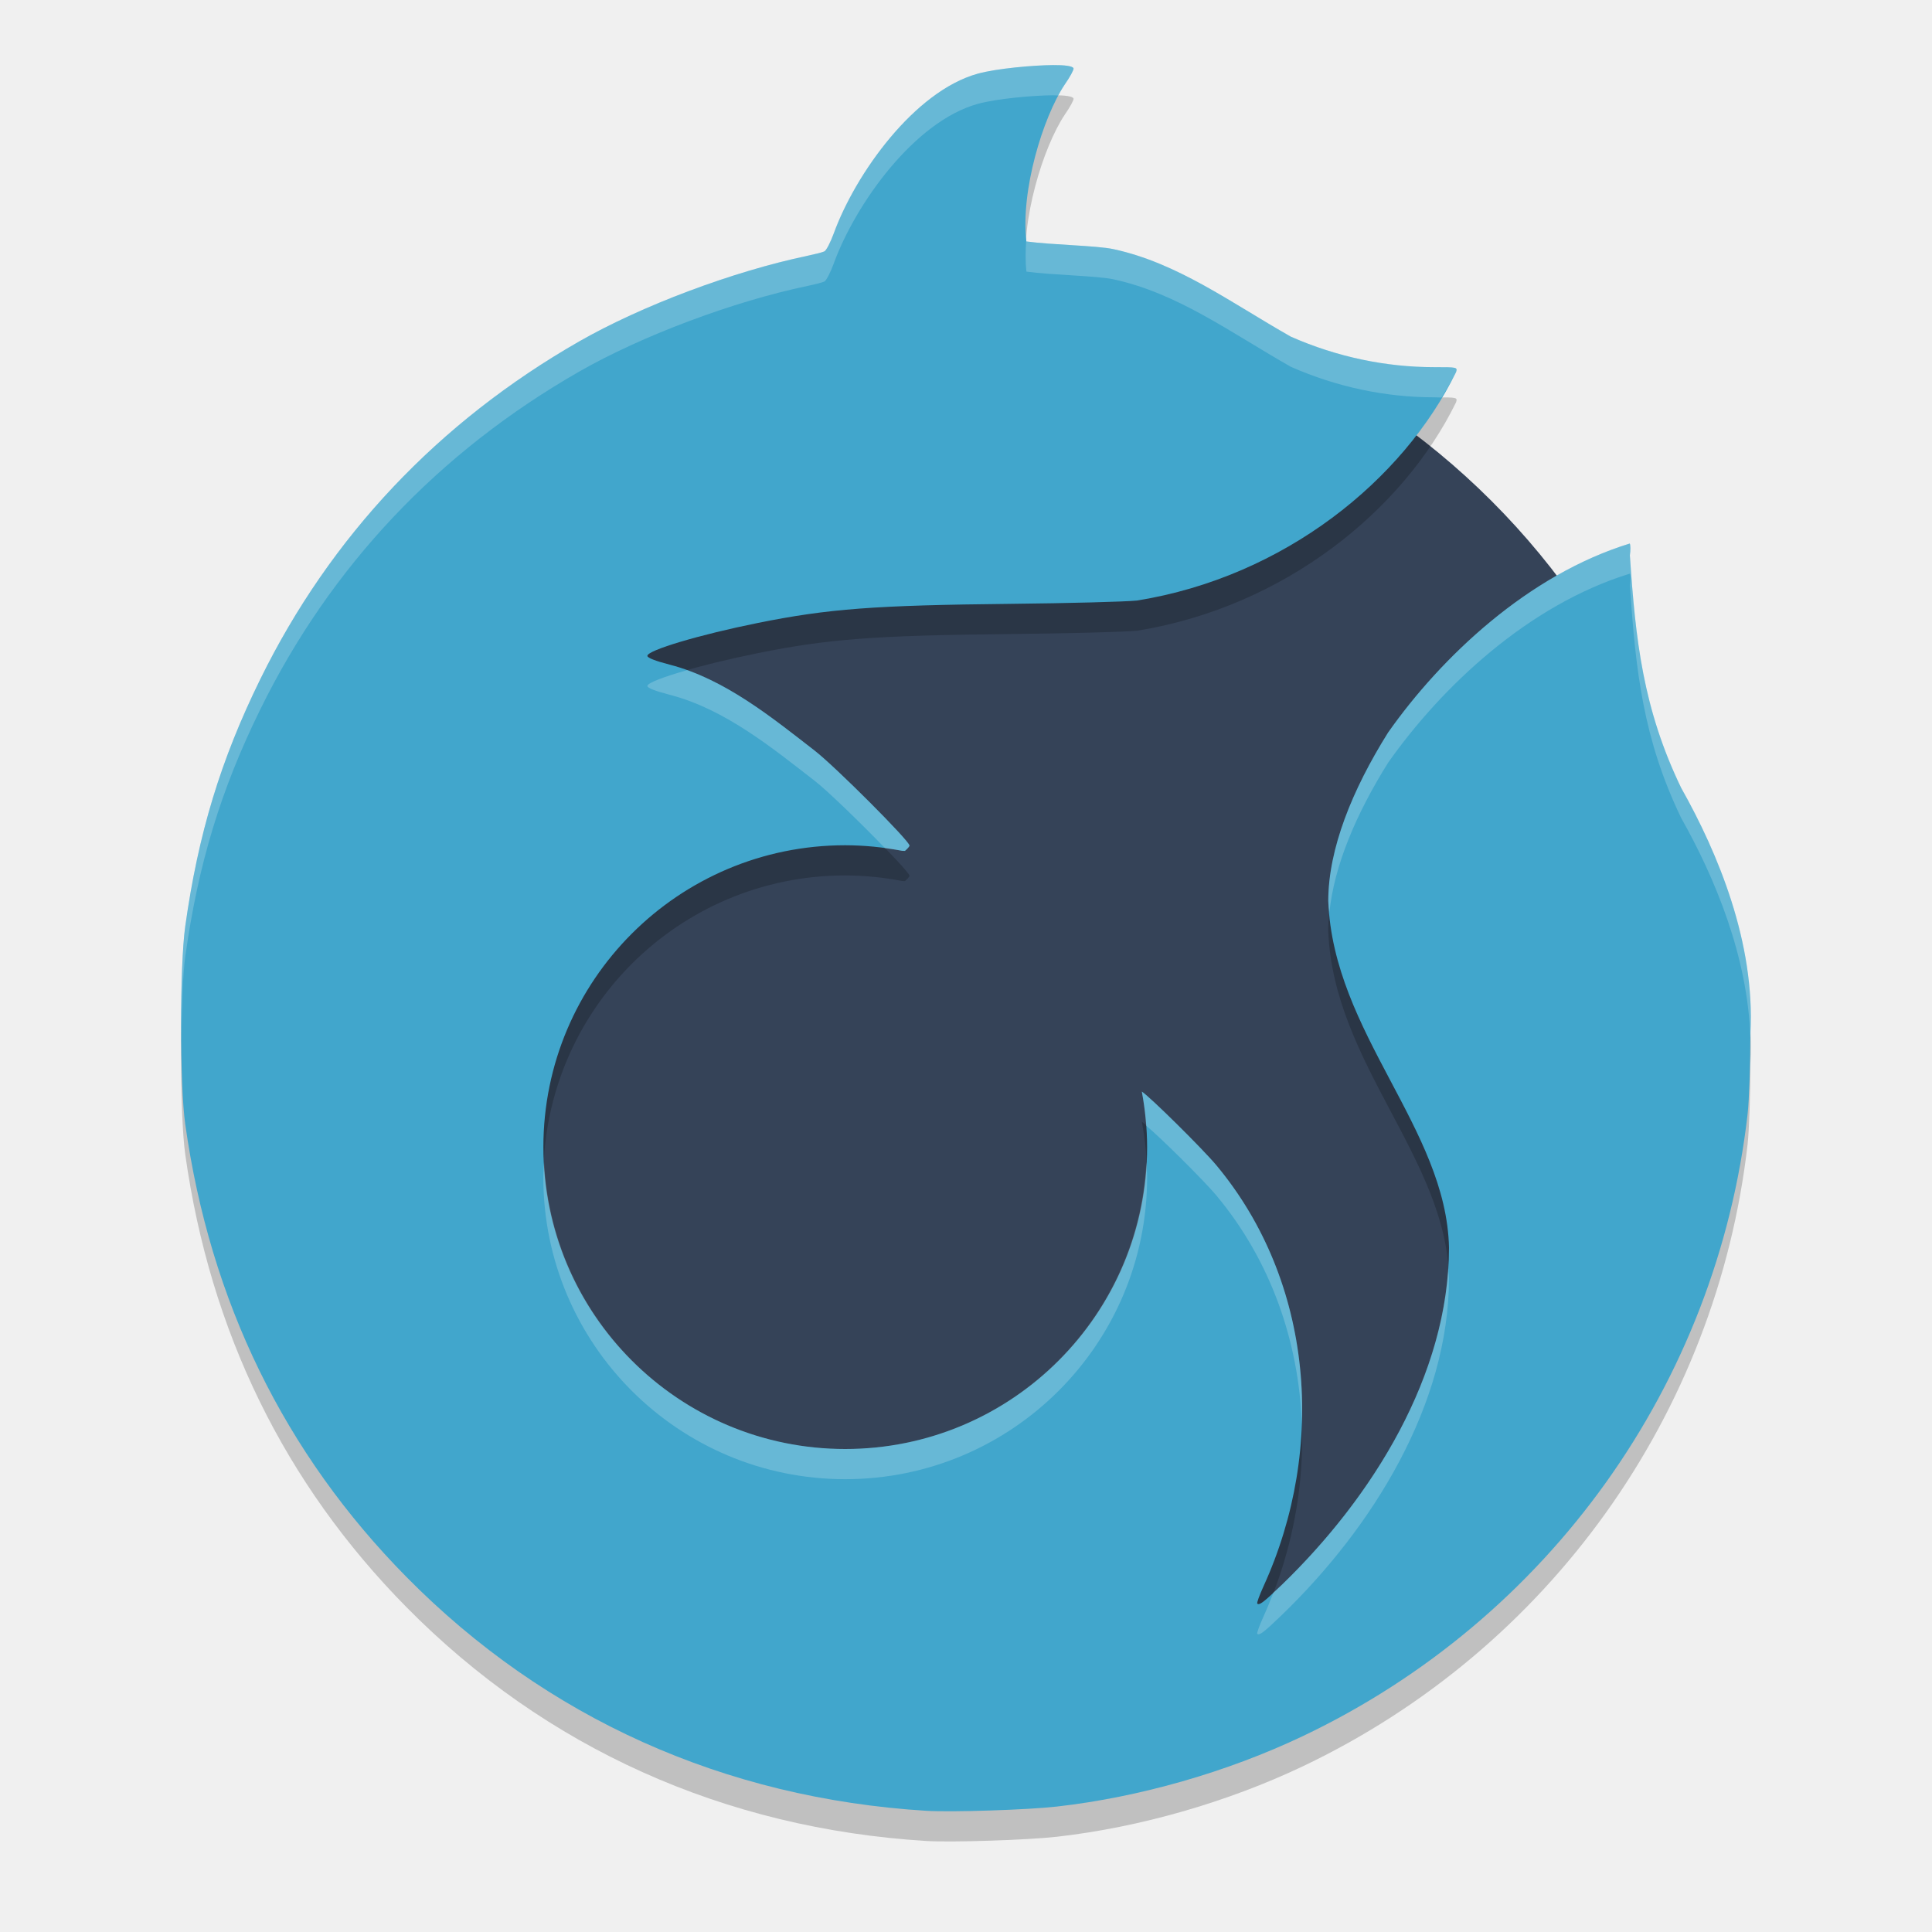
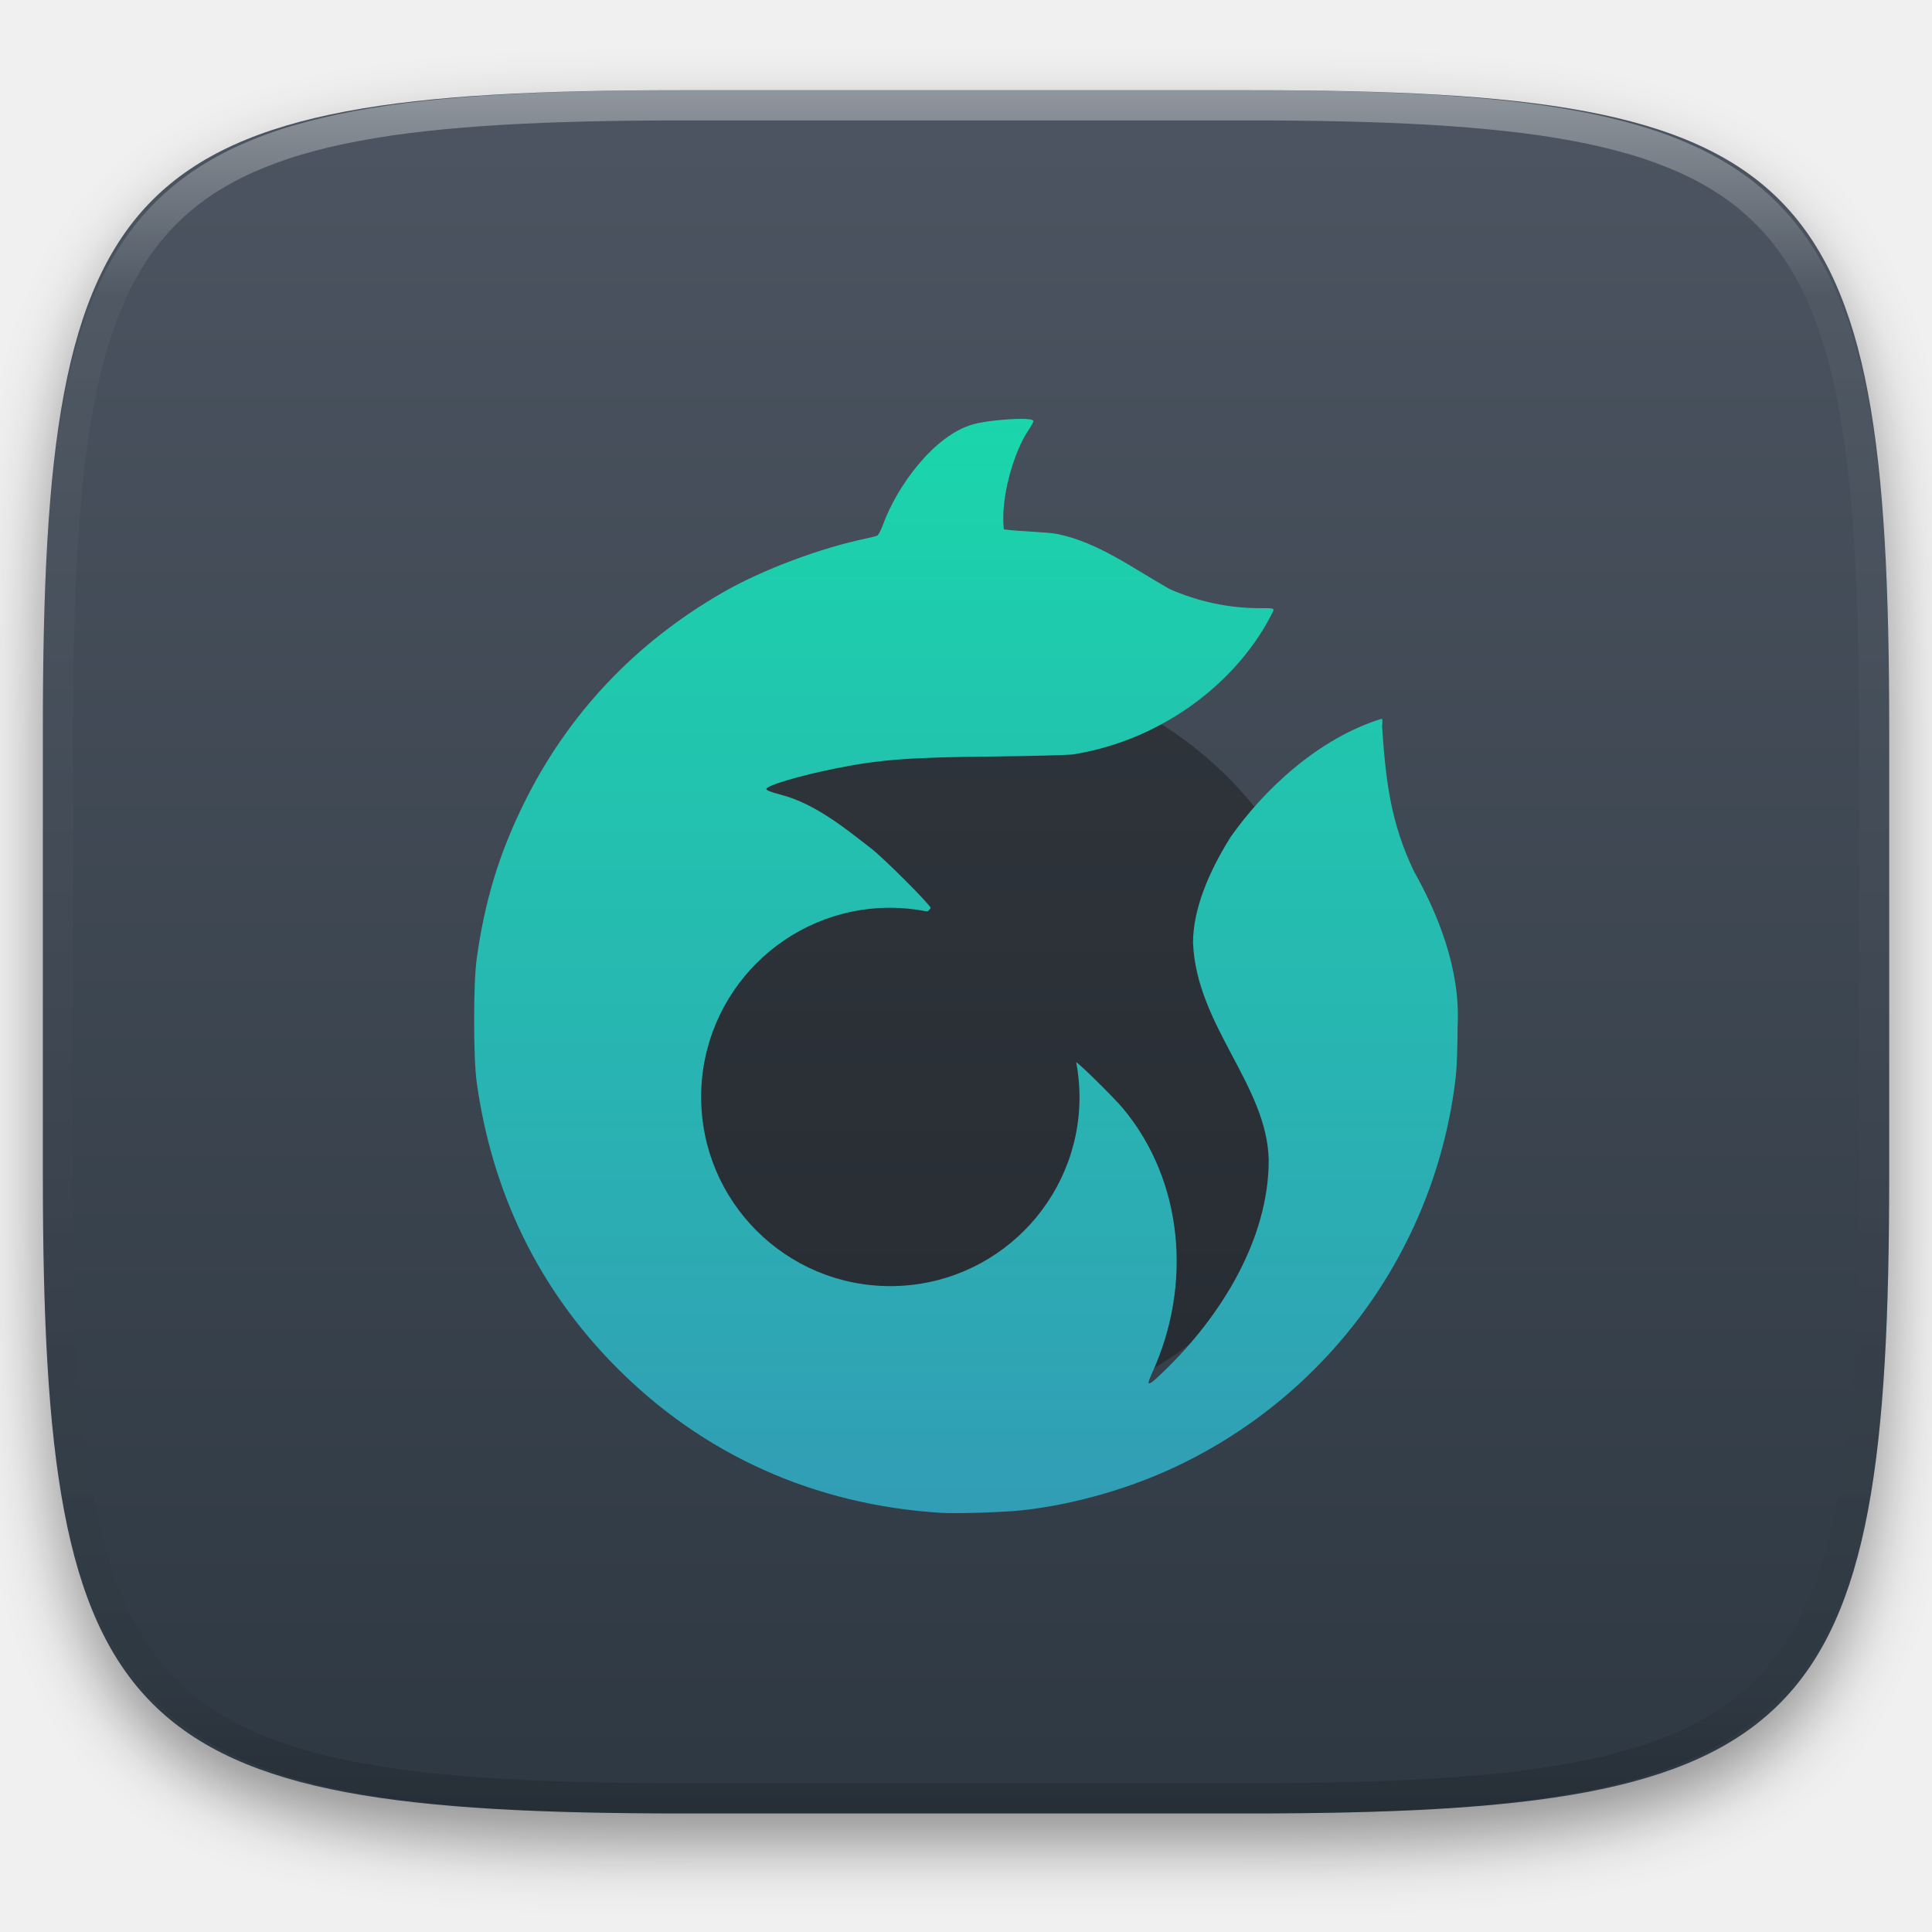
- <svg xmlns="http://www.w3.org/2000/svg" width="64" height="64" version="1.1" viewBox="0 0 64 64">
-   <path style="fill:#354358" d="m31.994 9.381a24.626 24.626 0 0 0 -24.626 24.626 24.626 24.626 0 0 0 24.626 24.626 24.626 24.626 0 0 0 24.626 -24.626 24.626 24.626 0 0 0 -24.626 -24.626z" />
-   <path style="opacity:.2" d="m34.88 3.156c-0.642 0.004-1.866 0.112-2.492 0.285-2.092 0.58-4.043 3.303-4.766 5.284-0.109 0.298-0.248 0.57-0.313 0.602-0.064 0.032-0.314 0.094-0.555 0.145-2.476 0.518-5.498 1.654-7.571 2.84-4.659 2.667-8.233 6.453-10.559 11.184-1.313 2.672-2.058 5.122-2.488 8.192-0.183 1.303-0.183 5.247 0 6.551 0.826 5.873 3.287 10.906 7.332 15.004 4.609 4.669 10.527 7.329 17.219 7.742 0.832 0.051 3.349-0.03 4.328-0.141 2.732-0.309 5.64-1.143 8.141-2.332 8.153-3.878 13.711-11.652 14.735-20.602 0.051-0.442 0.093-1.648 0.094-2.691 0.159-2.981-1.066-5.94-2.293-8.117-1.268-2.628-1.513-4.906-1.7-7.706 0.026-0.171 0.022-0.348-0.004-0.391-3.36 1.033-6.237 3.748-8.005 6.26-1.196 1.908-1.979 3.858-1.983 5.575 0.167 4.381 3.917 7.536 4 11.492 0 4.2-2.53 8.261-5.535 11.164-0.605 0.584-0.75 0.691-0.816 0.625-0.022-0.022 0.073-0.279 0.207-0.574 2.092-4.59 1.651-10.092-1.563-13.946-0.449-0.539-2.218-2.287-2.469-2.441 0.115 0.607 0.174 1.222 0.176 1.84 0 5.523-4.477 10-10 10s-10-4.477-10-10c0-5.523 4.477-10 10-10 0.631 0.002 1.26 0.063 1.879 0.184 0.032 0.002 0.065 0.002 0.098 0.004 0.093-0.079 0.152-0.152 0.152-0.176-0-0.155-2.462-2.62-3.145-3.149-1.388-1.075-2.969-2.372-4.793-2.844-0.488-0.126-0.746-0.228-0.746-0.293 0-0.186 1.735-0.702 3.66-1.09 2.339-0.471 3.857-0.586 8.391-0.633 1.902-0.02 3.777-0.069 4.168-0.109 4.887-0.788 8.819-3.988 10.57-7.567 0.049-0.163 0.044-0.164-0.715-0.164-1.606 0-3.222-0.334-4.761-1.012-1.992-1.13-3.745-2.44-5.879-2.899-0.55-0.118-2.044-0.139-2.879-0.254-0.196-1.677 0.549-4.11 1.266-5.19 0.178-0.255 0.311-0.501 0.297-0.543-0.027-0.08-0.299-0.112-0.684-0.109z" />
-   <path style="fill:#41a6cc" d="m34.88 2.156c-0.642 0.004-1.866 0.112-2.492 0.285-2.092 0.58-4.043 3.303-4.766 5.284-0.109 0.298-0.248 0.57-0.313 0.602-0.064 0.032-0.314 0.094-0.555 0.145-2.476 0.518-5.498 1.654-7.571 2.84-4.659 2.667-8.233 6.453-10.559 11.184-1.313 2.672-2.058 5.122-2.488 8.192-0.183 1.303-0.183 5.247 0 6.551 0.826 5.873 3.287 10.906 7.332 15.004 4.609 4.669 10.527 7.329 17.219 7.742 0.832 0.051 3.349-0.03 4.328-0.141 2.732-0.309 5.64-1.143 8.141-2.332 8.153-3.878 13.711-11.652 14.735-20.602 0.051-0.442 0.093-1.648 0.094-2.691 0.159-2.981-1.066-5.94-2.293-8.117-1.268-2.628-1.513-4.906-1.7-7.706 0.026-0.171 0.022-0.348-0.004-0.391-3.36 1.033-6.237 3.748-8.005 6.26-1.196 1.908-1.979 3.858-1.983 5.575 0.167 4.381 3.917 7.536 4 11.492 0 4.2-2.53 8.261-5.535 11.164-0.605 0.584-0.75 0.691-0.816 0.625-0.022-0.022 0.073-0.279 0.207-0.574 2.092-4.59 1.651-10.092-1.563-13.946-0.449-0.539-2.218-2.287-2.469-2.441 0.115 0.607 0.174 1.222 0.176 1.84 0 5.523-4.477 10-10 10s-10-4.477-10-10c0-5.523 4.477-10 10-10 0.631 0.002 1.26 0.063 1.879 0.184 0.032 0.002 0.065 0.002 0.098 0.004 0.093-0.079 0.152-0.152 0.152-0.176-0-0.155-2.462-2.62-3.145-3.149-1.388-1.075-2.969-2.372-4.793-2.844-0.488-0.126-0.746-0.228-0.746-0.293 0-0.186 1.735-0.702 3.66-1.09 2.339-0.471 3.857-0.586 8.391-0.633 1.902-0.02 3.777-0.069 4.168-0.109 4.887-0.788 8.819-3.988 10.57-7.567 0.049-0.163 0.044-0.164-0.715-0.164-1.606 0-3.222-0.334-4.761-1.012-1.992-1.13-3.745-2.44-5.879-2.899-0.55-0.118-2.044-0.139-2.879-0.254-0.196-1.677 0.549-4.11 1.266-5.19 0.178-0.255 0.311-0.501 0.297-0.543-0.027-0.08-0.299-0.112-0.684-0.109z" />
-   <path style="opacity:.2;fill:#ffffff" d="m34.881 2.156c-0.642 0.004-1.866 0.112-2.492 0.285-2.092 0.58-4.045 3.302-4.768 5.283-0.109 0.298-0.248 0.57-0.312 0.602-0.064 0.032-0.314 0.094-0.555 0.145-2.476 0.518-5.498 1.654-7.57 2.84-4.659 2.667-8.233 6.453-10.559 11.184-1.313 2.672-2.058 5.124-2.488 8.193-0.103 0.738-0.141 2.301-0.127 3.773 0.011-1.128 0.048-2.208 0.127-2.773 0.43-3.07 1.175-5.522 2.488-8.193 2.326-4.731 5.899-8.516 10.559-11.184 2.072-1.186 5.095-2.322 7.57-2.84 0.24-0.05 0.491-0.113 0.555-0.145 0.064-0.032 0.204-0.304 0.312-0.602 0.723-1.981 2.675-4.703 4.768-5.283 0.626-0.174 1.85-0.281 2.492-0.285 0.073-0 0.116 0.008 0.18 0.01 0.069-0.127 0.138-0.254 0.207-0.357 0.178-0.255 0.311-0.501 0.297-0.543-0.027-0.08-0.299-0.112-0.684-0.109zm-0.883 5.754c-0.029 0.38-0.035 0.751 0.004 1.088 0.835 0.115 2.328 0.136 2.879 0.254 2.134 0.459 3.887 1.768 5.879 2.898 1.539 0.678 3.154 1.012 4.76 1.012 0.134 0 0.142 0.007 0.232 0.008 0.167-0.28 0.343-0.558 0.482-0.844 0.049-0.163 0.044-0.164-0.715-0.164-1.606 0-3.221-0.334-4.76-1.012-1.992-1.13-3.745-2.44-5.879-2.898-0.55-0.118-2.044-0.139-2.879-0.254-0.003-0.028-0.001-0.06-0.004-0.088zm19.99 10.094c-3.36 1.033-6.235 3.748-8.004 6.26-1.196 1.908-1.979 3.859-1.982 5.576 0.005 0.134 0.024 0.263 0.035 0.395 0.158-1.563 0.89-3.283 1.947-4.971 1.769-2.512 4.644-5.227 8.004-6.26 0.026 0.042 0.032 0.22 0.006 0.391 0.187 2.801 0.431 5.077 1.699 7.705 1.112 1.972 2.208 4.588 2.289 7.277 0-0.053 0.004-0.106 0.004-0.158 0.159-2.981-1.066-5.939-2.293-8.117-1.268-2.628-1.512-4.906-1.699-7.707 0.026-0.171 0.021-0.348-0.006-0.391zm-31.225 4.195c-0.78 0.223-1.318 0.424-1.318 0.525 0 0.065 0.258 0.167 0.746 0.293 1.824 0.472 3.405 1.77 4.793 2.846 0.436 0.337 1.555 1.427 2.338 2.238 0.186 0.025 0.372 0.046 0.557 0.082 0.032 0.002 0.065 0.002 0.098 0.004 0.093-0.079 0.152-0.152 0.152-0.176-0-0.155-2.462-2.62-3.145-3.148-1.241-0.961-2.636-2.096-4.221-2.664zm15.062 13.961c0.071 0.373 0.113 0.75 0.141 1.129 0.398 0.316 1.906 1.806 2.328 2.312 1.799 2.158 2.729 4.831 2.832 7.572 0.109-3.085-0.814-6.153-2.832-8.572-0.449-0.539-2.218-2.287-2.469-2.441zm0.15 2.336c-0.26 5.291-4.621 9.504-9.977 9.504-5.354 0-9.712-4.211-9.975-9.5-0.008 0.167-0.025 0.331-0.025 0.5 0 5.523 4.477 10 10 10s10.002-4.477 10.002-10c-0-0.168-0.016-0.336-0.025-0.504zm10 3.51c-0.251 3.958-2.665 7.743-5.51 10.49-0.138 0.133-0.185 0.167-0.279 0.254-0.103 0.268-0.211 0.534-0.33 0.797-0.134 0.295-0.229 0.552-0.207 0.574 0.066 0.066 0.212-0.041 0.816-0.625 3.006-2.903 5.535-6.964 5.535-11.164-0.002-0.11-0.018-0.218-0.025-0.326z" />
+ <svg xmlns="http://www.w3.org/2000/svg" style="isolation:isolate" viewBox="0 0 256 256" width="256" height="256">
+   <defs>
+     <filter id="1g9WXXRJpaRHsLClgDh7EwX64g6qm27x" x="-200%" y="-200%" width="400%" height="400%" filterUnits="objectBoundingBox" color-interpolation-filters="sRGB">
+       <feGaussianBlur in="SourceGraphic" stdDeviation="4.294" />
+       <feOffset dx="0" dy="4" result="pf_100_offsetBlur" />
+       <feFlood flood-color="#000000" flood-opacity="0.4" />
+       <feComposite in2="pf_100_offsetBlur" operator="in" result="pf_100_dropShadow" />
+       <feBlend in="SourceGraphic" in2="pf_100_dropShadow" mode="normal" />
+     </filter>
+   </defs>
+   <g filter="url(#1g9WXXRJpaRHsLClgDh7EwX64g6qm27x)">
+     <linearGradient id="_lgradient_659" x1="0" y1="0" x2="-1.8369701987210297e-16" y2="1" gradientTransform="matrix(244.648,0,0,228.338,5.68,11.95)" gradientUnits="userSpaceOnUse">
+       <stop offset="0%" stop-opacity="1" style="stop-color:rgb(76,85,97)" />
+       <stop offset="100%" stop-opacity="1" style="stop-color:rgb(46,56,66)" />
+     </linearGradient>
+     <path d=" M 165.689 11.95 C 239.745 11.95 250.328 22.507 250.328 96.494 L 250.328 155.745 C 250.328 229.731 239.745 240.288 165.689 240.288 L 90.319 240.288 C 16.264 240.288 5.68 229.731 5.68 155.745 L 5.68 96.494 C 5.68 22.507 16.264 11.95 90.319 11.95 L 165.689 11.95 Z " id="shape" fill="url(#_lgradient_659)" />
+   </g>
+   <g opacity="0.4">
+     <linearGradient id="_lgradient_660" x1="0.517" y1="0" x2="0.517" y2="1" gradientTransform="matrix(244.65,0,0,228.34,5.68,11.95)" gradientUnits="userSpaceOnUse">
+       <stop offset="0%" stop-opacity="1" style="stop-color:rgb(255,255,255)" />
+       <stop offset="12.5%" stop-opacity="0.098" style="stop-color:rgb(255,255,255)" />
+       <stop offset="92.5%" stop-opacity="0.098" style="stop-color:rgb(0,0,0)" />
+       <stop offset="100%" stop-opacity="0.498" style="stop-color:rgb(0,0,0)" />
+     </linearGradient>
+     <path d=" M 165.068 11.951 C 169.396 11.941 173.724 11.991 178.052 12.089 C 181.927 12.167 185.803 12.315 189.678 12.541 C 193.131 12.737 196.583 13.022 200.026 13.395 C 203.085 13.73 206.144 14.181 209.174 14.741 C 211.889 15.243 214.574 15.881 217.22 16.657 C 219.62 17.355 221.971 18.219 224.243 19.241 C 226.358 20.184 228.384 21.304 230.302 22.591 C 232.142 23.829 233.863 25.244 235.437 26.806 C 237.001 28.378 238.417 30.088 239.656 31.925 C 240.945 33.841 242.066 35.865 243.02 37.967 C 244.043 40.247 244.909 42.585 245.617 44.972 C 246.394 47.615 247.034 50.297 247.535 53.009 C 248.096 56.035 248.548 59.081 248.883 62.136 C 249.257 65.575 249.542 69.014 249.739 72.462 C 249.965 76.323 250.112 80.194 250.201 84.055 C 250.289 88.378 250.339 92.701 250.329 97.014 L 250.329 155.226 C 250.339 159.549 250.289 163.862 250.201 168.185 C 250.112 172.056 249.965 175.917 249.739 179.778 C 249.542 183.226 249.257 186.675 248.883 190.104 C 248.548 193.159 248.096 196.215 247.535 199.241 C 247.034 201.943 246.394 204.625 245.617 207.268 C 244.909 209.655 244.043 212.003 243.02 214.273 C 242.066 216.385 240.945 218.399 239.656 220.315 C 238.417 222.152 237.001 223.872 235.437 225.434 C 233.863 226.996 232.142 228.411 230.302 229.649 C 228.384 230.936 226.358 232.056 224.243 232.999 C 221.971 234.021 219.62 234.885 217.22 235.593 C 214.574 236.369 211.889 237.007 209.174 237.499 C 206.144 238.068 203.085 238.51 200.026 238.845 C 196.583 239.218 193.131 239.503 189.678 239.699 C 185.803 239.925 181.927 240.073 178.052 240.161 C 173.724 240.249 169.396 240.299 165.068 240.289 L 90.942 240.289 C 86.614 240.299 82.286 240.249 77.958 240.161 C 74.083 240.073 70.207 239.925 66.332 239.699 C 62.879 239.503 59.427 239.218 55.984 238.845 C 52.925 238.51 49.866 238.068 46.836 237.499 C 44.121 237.007 41.436 236.369 38.79 235.593 C 36.39 234.885 34.039 234.021 31.767 232.999 C 29.652 232.056 27.626 230.936 25.708 229.649 C 23.868 228.411 22.147 226.996 20.573 225.434 C 19.009 223.872 17.593 222.152 16.354 220.315 C 15.065 218.399 13.944 216.385 12.99 214.273 C 11.967 212.003 11.101 209.655 10.393 207.268 C 9.616 204.625 8.976 201.943 8.475 199.241 C 7.914 196.215 7.462 193.159 7.127 190.104 C 6.753 186.675 6.468 183.226 6.271 179.778 C 6.045 175.917 5.898 172.056 5.809 168.185 C 5.721 163.862 5.671 159.549 5.681 155.226 L 5.681 97.014 C 5.671 92.701 5.721 88.378 5.809 84.055 C 5.898 80.194 6.045 76.323 6.271 72.462 C 6.468 69.014 6.753 65.575 7.127 62.136 C 7.462 59.081 7.914 56.035 8.475 53.009 C 8.976 50.297 9.616 47.615 10.393 44.972 C 11.101 42.585 11.967 40.247 12.99 37.967 C 13.944 35.865 15.065 33.841 16.354 31.925 C 17.593 30.088 19.009 28.378 20.573 26.806 C 22.147 25.244 23.868 23.829 25.708 22.591 C 27.626 21.304 29.652 20.184 31.767 19.241 C 34.039 18.219 36.39 17.355 38.79 16.657 C 41.436 15.881 44.121 15.243 46.836 14.741 C 49.866 14.181 52.925 13.73 55.984 13.395 C 59.427 13.022 62.879 12.737 66.332 12.541 C 70.207 12.315 74.083 12.167 77.958 12.089 C 82.286 11.991 86.614 11.941 90.942 11.951 L 165.068 11.951 Z  M 165.078 15.96 C 169.376 15.95 173.675 15.999 177.973 16.087 C 181.8 16.176 185.626 16.323 189.452 16.539 C 192.836 16.736 196.219 17.011 199.583 17.384 C 202.554 17.699 205.515 18.131 208.446 18.681 C 211.023 19.153 213.58 19.762 216.099 20.499 C 218.322 21.147 220.495 21.953 222.6 22.896 C 224.509 23.751 226.338 24.763 228.069 25.922 C 229.692 27.013 231.207 28.26 232.594 29.646 C 233.981 31.031 235.23 32.544 236.332 34.165 C 237.492 35.894 238.506 37.712 239.361 39.608 C 240.306 41.72 241.112 43.892 241.761 46.102 C 242.509 48.617 243.109 51.162 243.591 53.736 C 244.132 56.664 244.565 59.611 244.889 62.578 C 245.263 65.938 245.539 69.308 245.735 72.688 C 245.952 76.51 246.109 80.322 246.188 84.144 C 246.276 88.437 246.325 92.721 246.325 97.014 C 246.325 97.014 246.325 97.014 246.325 97.014 L 246.325 155.226 C 246.325 155.226 246.325 155.226 246.325 155.226 C 246.325 159.519 246.276 163.803 246.188 168.096 C 246.109 171.918 245.952 175.74 245.735 179.552 C 245.539 182.932 245.263 186.302 244.889 189.672 C 244.565 192.629 244.132 195.576 243.591 198.504 C 243.109 201.078 242.509 203.623 241.761 206.138 C 241.112 208.358 240.306 210.52 239.361 212.632 C 238.506 214.528 237.492 216.356 236.332 218.075 C 235.23 219.706 233.981 221.219 232.594 222.604 C 231.207 223.98 229.692 225.227 228.069 226.318 C 226.338 227.477 224.509 228.489 222.6 229.344 C 220.495 230.297 218.322 231.093 216.099 231.741 C 213.58 232.478 211.023 233.087 208.446 233.559 C 205.515 234.109 202.554 234.541 199.583 234.865 C 196.219 235.229 192.836 235.514 189.452 235.701 C 185.626 235.917 181.8 236.074 177.973 236.153 C 173.675 236.251 169.376 236.29 165.078 236.29 C 165.078 236.29 165.078 236.29 165.068 236.29 L 90.942 236.29 C 90.932 236.29 90.932 236.29 90.932 236.29 C 86.634 236.29 82.335 236.251 78.037 236.153 C 74.21 236.074 70.384 235.917 66.558 235.701 C 63.174 235.514 59.791 235.229 56.427 234.865 C 53.456 234.541 50.495 234.109 47.564 233.559 C 44.987 233.087 42.43 232.478 39.911 231.741 C 37.688 231.093 35.515 230.297 33.41 229.344 C 31.501 228.489 29.672 227.477 27.941 226.318 C 26.318 225.227 24.803 223.98 23.416 222.604 C 22.029 221.219 20.78 219.706 19.678 218.075 C 18.518 216.356 17.504 214.528 16.649 212.632 C 15.704 210.52 14.898 208.358 14.249 206.138 C 13.501 203.623 12.901 201.078 12.419 198.504 C 11.878 195.576 11.445 192.629 11.121 189.672 C 10.747 186.302 10.472 182.932 10.275 179.552 C 10.058 175.74 9.901 171.918 9.822 168.096 C 9.734 163.803 9.685 159.519 9.685 155.226 C 9.685 155.226 9.685 155.226 9.685 155.226 L 9.685 97.014 C 9.685 97.014 9.685 97.014 9.685 97.014 C 9.685 92.721 9.734 88.437 9.822 84.144 C 9.901 80.322 10.058 76.51 10.275 72.688 C 10.472 69.308 10.747 65.938 11.121 62.578 C 11.445 59.611 11.878 56.664 12.419 53.736 C 12.901 51.162 13.501 48.617 14.249 46.102 C 14.898 43.892 15.704 41.72 16.649 39.608 C 17.504 37.712 18.518 35.894 19.678 34.165 C 20.78 32.544 22.029 31.031 23.416 29.646 C 24.803 28.26 26.318 27.013 27.941 25.922 C 29.672 24.763 31.501 23.751 33.41 22.896 C 35.515 21.953 37.688 21.147 39.911 20.499 C 42.43 19.762 44.987 19.153 47.564 18.681 C 50.495 18.131 53.456 17.699 56.427 17.384 C 59.791 17.011 63.174 16.736 66.558 16.539 C 70.384 16.323 74.21 16.176 78.037 16.087 C 82.335 15.999 86.634 15.95 90.932 15.96 C 90.932 15.96 90.932 15.96 90.942 15.96 L 165.068 15.96 C 165.078 15.96 165.078 15.96 165.078 15.96 Z " fill-rule="evenodd" id="highlight" fill="url(#_lgradient_660)" />
+   </g>
+   <g id="icons" />
+   <g opacity="0.4">
+     <circle vector-effect="non-scaling-stroke" cx="127.333" cy="138.333" r="50" id="Ellipse" fill="rgb(17,17,17)" />
+   </g>
+   <linearGradient id="_lgradient_661" x1="0.5" y1="0" x2="0.5" y2="1" gradientTransform="matrix(130.351,0,0,145,62.825,55.5)" gradientUnits="userSpaceOnUse">
+     <stop offset="0%" stop-opacity="1" style="stop-color:rgb(26,214,171)" />
+     <stop offset="100%" stop-opacity="1" style="stop-color:rgb(50,157,182)" />
+   </linearGradient>
+   <path d=" M 135.219 55.5 C 133.611 55.51 130.542 55.78 128.972 56.215 C 123.728 57.668 118.837 64.494 117.026 69.46 C 116.753 70.207 116.403 70.889 116.242 70.968 C 116.082 71.048 115.454 71.204 114.852 71.33 C 108.646 72.629 101.069 75.476 95.874 78.449 C 84.195 85.135 75.236 94.626 69.406 106.484 C 66.113 113.182 64.247 119.324 63.168 127.019 C 62.71 130.285 62.71 140.171 63.168 143.44 C 65.238 158.162 71.407 170.78 81.548 181.052 C 93.102 192.756 107.936 199.424 124.712 200.46 C 126.797 200.589 133.109 200.386 135.562 200.108 C 142.41 199.333 149.701 197.243 155.969 194.262 C 176.407 184.541 190.338 165.054 192.906 142.618 C 193.032 141.511 193.14 138.487 193.141 135.871 C 193.538 128.398 190.469 120.982 187.392 115.523 C 184.213 108.935 183.6 103.226 183.132 96.205 C 183.196 95.776 183.188 95.332 183.122 95.225 C 174.699 97.815 167.488 104.621 163.055 110.918 C 160.057 115.702 158.093 120.59 158.084 124.894 C 158.503 135.877 167.904 143.785 168.112 153.703 C 168.112 164.231 161.77 174.411 154.236 181.689 C 152.72 183.153 152.356 183.422 152.189 183.256 C 152.134 183.201 152.371 182.555 152.708 181.816 C 157.952 170.31 156.848 156.519 148.792 146.858 C 147.665 145.507 143.232 141.126 142.603 140.738 C 142.892 142.258 143.039 143.802 143.043 145.35 C 143.043 159.195 131.82 170.418 117.975 170.418 C 104.131 170.418 92.907 159.195 92.907 145.35 C 92.907 131.505 104.131 120.282 117.975 120.282 C 119.556 120.286 121.133 120.44 122.685 120.742 C 122.766 120.746 122.849 120.746 122.93 120.752 C 123.164 120.553 123.312 120.371 123.312 120.311 C 123.312 119.923 117.141 113.744 115.429 112.419 C 111.949 109.724 107.987 106.474 103.414 105.29 C 102.19 104.973 101.544 104.72 101.544 104.556 C 101.544 104.09 105.894 102.795 110.719 101.824 C 116.584 100.643 120.388 100.354 131.753 100.237 C 136.521 100.188 141.221 100.065 142.201 99.963 C 154.452 97.989 164.308 89.965 168.697 80.996 C 168.82 80.588 168.806 80.584 166.905 80.584 C 162.879 80.584 158.827 79.748 154.97 78.048 C 149.976 75.215 145.583 71.932 140.233 70.782 C 138.853 70.485 135.11 70.433 133.016 70.146 C 132.525 65.941 134.391 59.842 136.189 57.136 C 136.635 56.497 136.968 55.879 136.933 55.774 C 136.866 55.573 136.185 55.495 135.219 55.5 L 135.219 55.5 Z " id="Path" fill="url(#_lgradient_661)" />
</svg>
